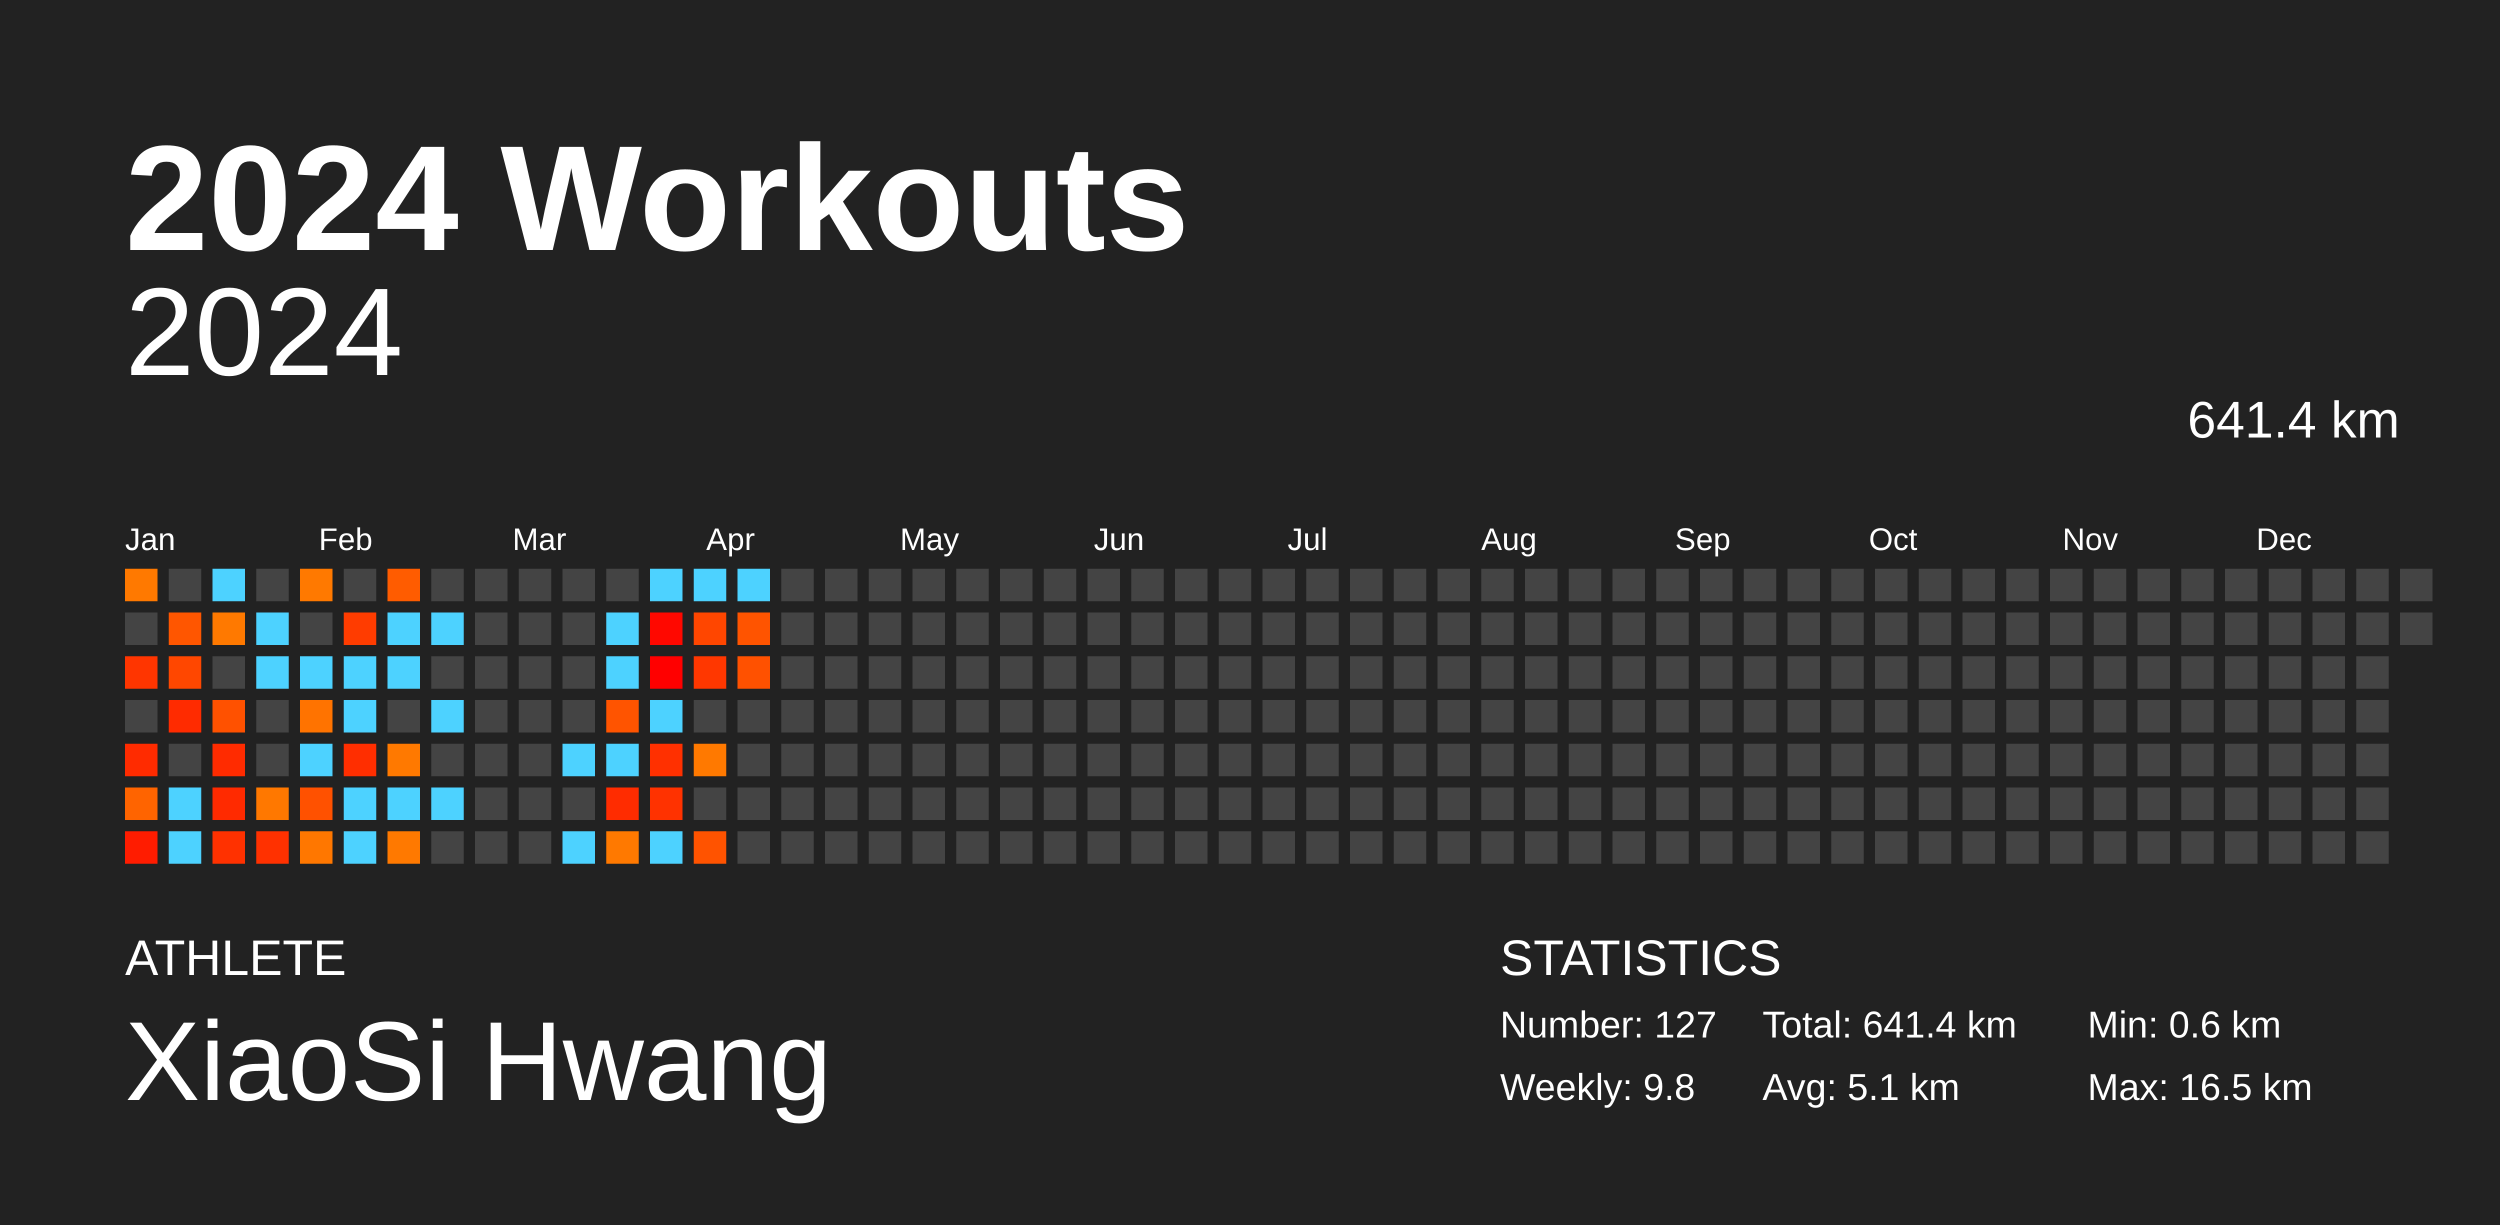
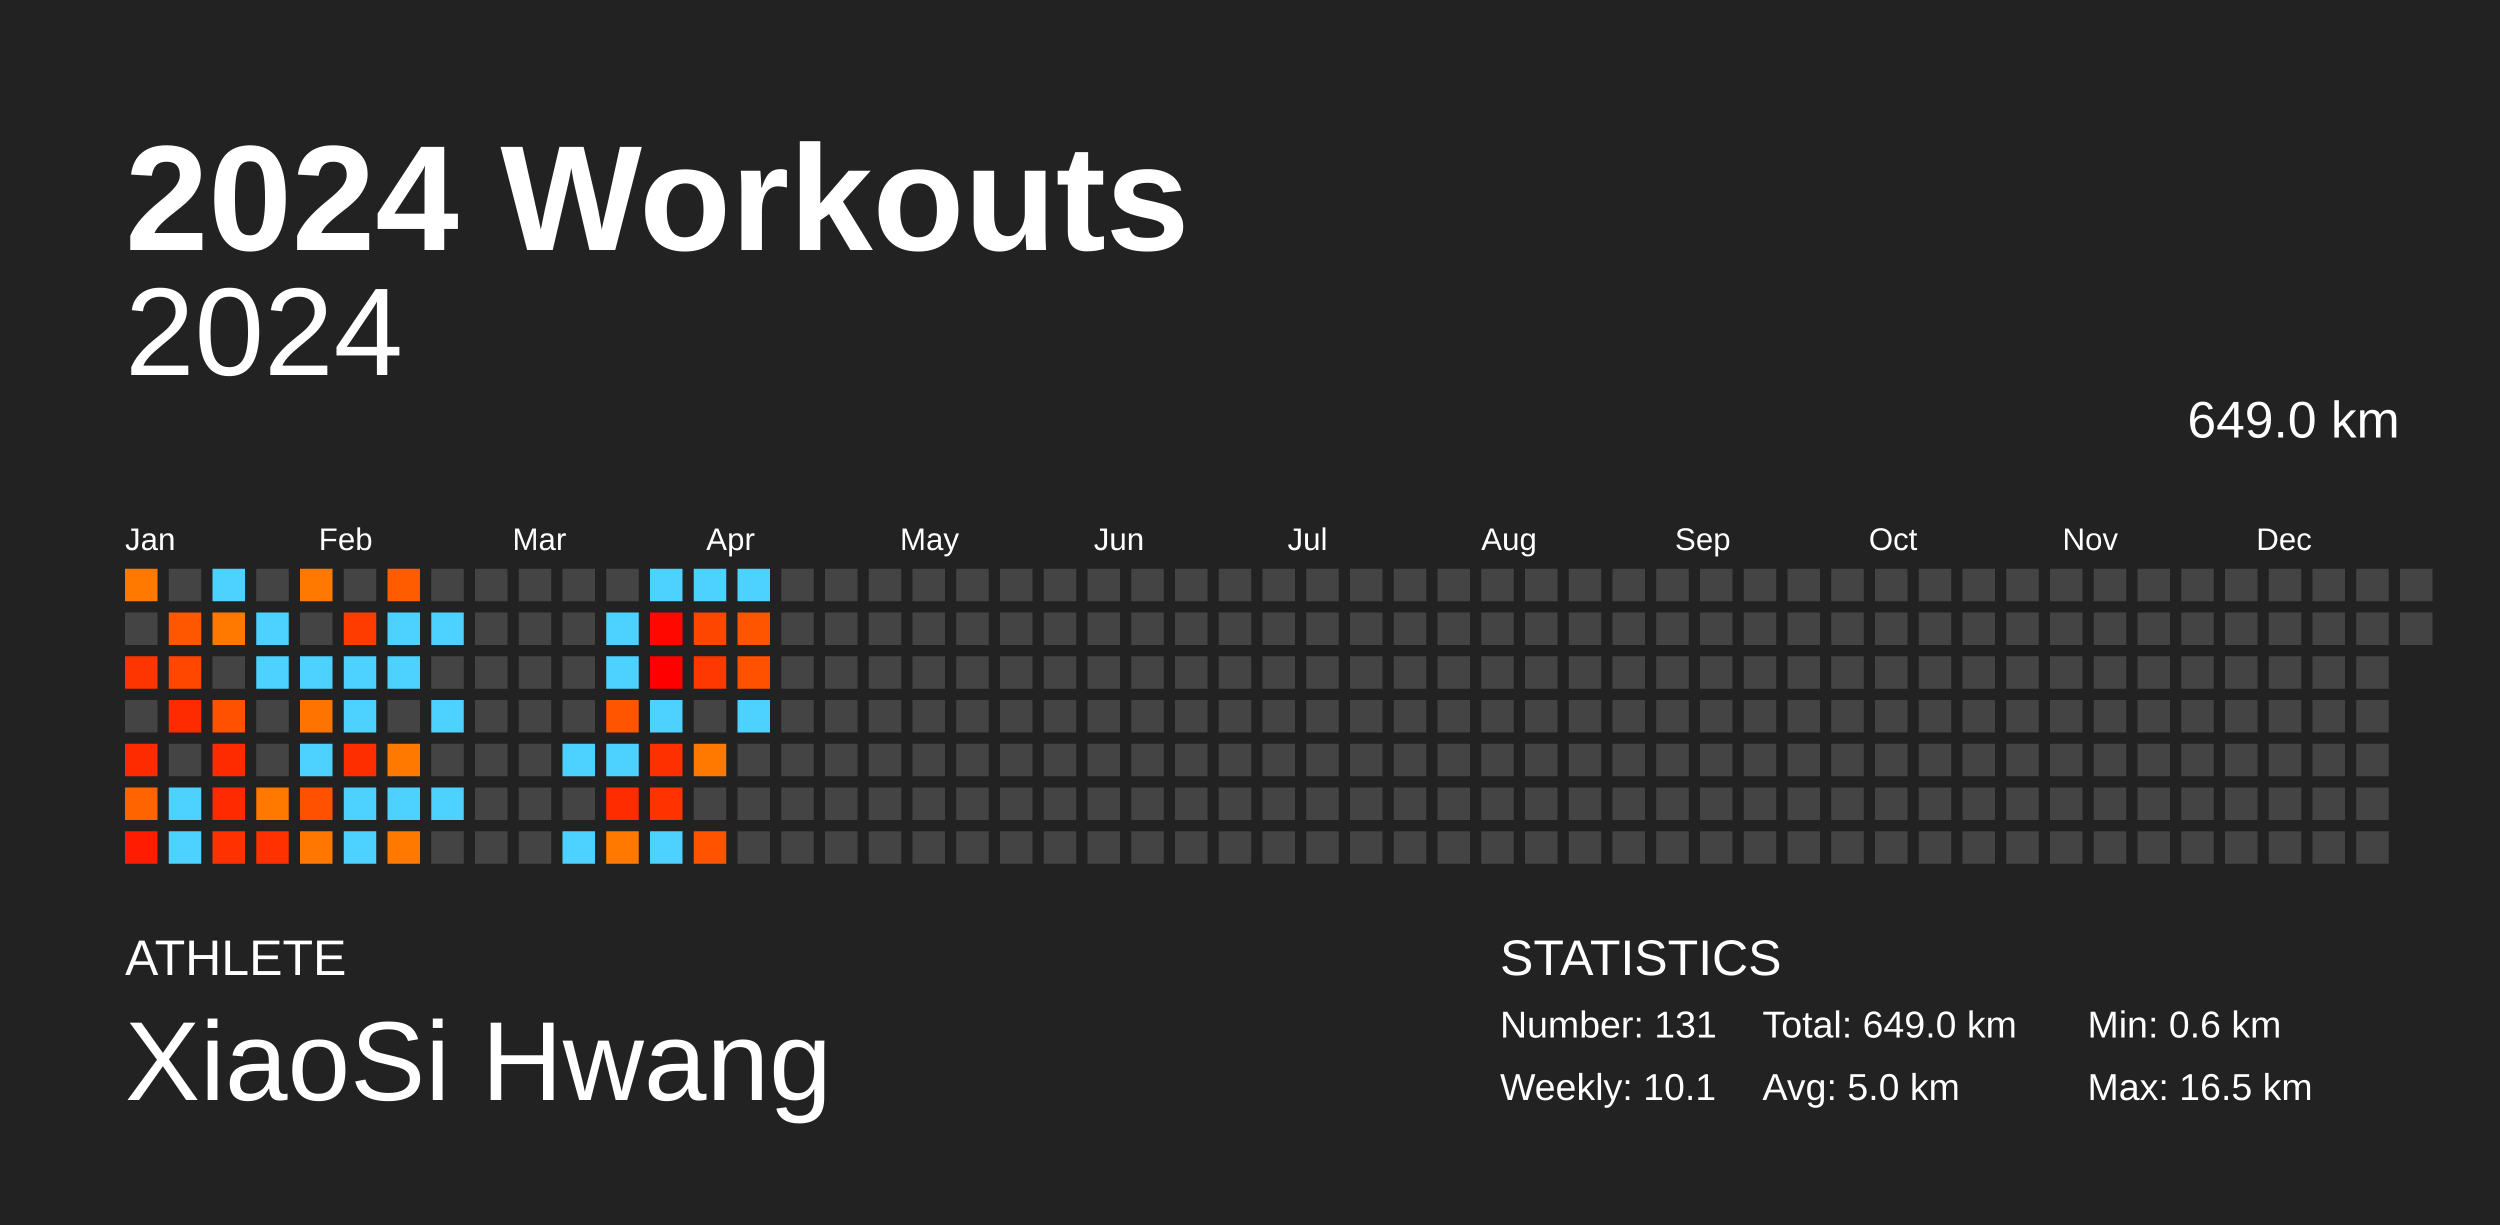
<svg xmlns="http://www.w3.org/2000/svg" baseProfile="full" height="98mm" version="1.1" viewBox="0,0,200,98" width="200mm">
  <defs />
  <rect fill="#222222" height="98" width="200" x="0" y="0" />
  <text fill="#FFFFFF" style="font-size:12px; font-family:Arial; font-weight:bold;" x="10" y="20">2024 Workouts</text>
  <text fill="#FFFFFF" style="font-size:4px; font-family:Arial" x="10" y="78">ATHLETE</text>
  <text fill="#FFFFFF" style="font-size:9px; font-family:Arial" x="10" y="88">XiaoSi Hwang</text>
  <text fill="#FFFFFF" style="font-size:4px; font-family:Arial" x="120" y="78">STATISTICS</text>
-   <text fill="#FFFFFF" style="font-size:3px; font-family:Arial" x="120" y="83">Number: 127</text>
-   <text fill="#FFFFFF" style="font-size:3px; font-family:Arial" x="120" y="88">Weekly: 9.8</text>
-   <text fill="#FFFFFF" style="font-size:3px; font-family:Arial" x="141" y="83">Total: 641.4 km</text>
-   <text fill="#FFFFFF" style="font-size:3px; font-family:Arial" x="141" y="88">Avg: 5.1 km</text>
+   <text fill="#FFFFFF" style="font-size:3px; font-family:Arial" x="120" y="83">Number: 131</text>
+   <text fill="#FFFFFF" style="font-size:3px; font-family:Arial" x="120" y="88">Weekly: 10.1</text>
+   <text fill="#FFFFFF" style="font-size:3px; font-family:Arial" x="141" y="83">Total: 649.0 km</text>
+   <text fill="#FFFFFF" style="font-size:3px; font-family:Arial" x="141" y="88">Avg: 5.0 km</text>
  <text fill="#FFFFFF" style="font-size:3px; font-family:Arial" x="167" y="83">Min: 0.6 km</text>
  <text fill="#FFFFFF" style="font-size:3px; font-family:Arial" x="167" y="88">Max: 16.5 km</text>
  <text alignment-baseline="hanging" fill="#FFFFFF" style="font-size:10.0px; font-family:Arial;" x="10" y="30">2024</text>
-   <text alignment-baseline="hanging" fill="#FFFFFF" style="font-size:4.125px; font-family:Arial;" x="175" y="35">641.4 km</text>
+   <text alignment-baseline="hanging" fill="#FFFFFF" style="font-size:4.125px; font-family:Arial;" x="175" y="35">649.0 km</text>
  <text fill="#FFFFFF" style="font-size:2.5px; font-family:Arial" x="10.0" y="44">Jan</text>
  <text fill="#FFFFFF" style="font-size:2.5px; font-family:Arial" x="25.5" y="44">Feb</text>
  <text fill="#FFFFFF" style="font-size:2.5px; font-family:Arial" x="41.0" y="44">Mar</text>
  <text fill="#FFFFFF" style="font-size:2.5px; font-family:Arial" x="56.5" y="44">Apr</text>
  <text fill="#FFFFFF" style="font-size:2.5px; font-family:Arial" x="72.0" y="44">May</text>
  <text fill="#FFFFFF" style="font-size:2.5px; font-family:Arial" x="87.5" y="44">Jun</text>
  <text fill="#FFFFFF" style="font-size:2.5px; font-family:Arial" x="103.0" y="44">Jul</text>
  <text fill="#FFFFFF" style="font-size:2.5px; font-family:Arial" x="118.5" y="44">Aug</text>
  <text fill="#FFFFFF" style="font-size:2.5px; font-family:Arial" x="134.0" y="44">Sep</text>
  <text fill="#FFFFFF" style="font-size:2.5px; font-family:Arial" x="149.5" y="44">Oct</text>
  <text fill="#FFFFFF" style="font-size:2.5px; font-family:Arial" x="165.0" y="44">Nov</text>
  <text fill="#FFFFFF" style="font-size:2.5px; font-family:Arial" x="180.5" y="44">Dec</text>
  <rect fill="#ff7900" height="2.6" width="2.6" x="10.0" y="45.5" />
  <rect fill="#444444" height="2.6" width="2.6" x="10.0" y="49.0" />
  <rect fill="#ff3500" height="2.6" width="2.6" x="10.0" y="52.5" />
  <rect fill="#444444" height="2.6" width="2.6" x="10.0" y="56.0" />
  <rect fill="#ff2b00" height="2.6" width="2.6" x="10.0" y="59.5" />
  <rect fill="#ff6400" height="2.6" width="2.6" x="10.0" y="63.0" />
  <rect fill="#ff1c00" height="2.6" width="2.6" x="10.0" y="66.5" />
  <rect fill="#444444" height="2.6" width="2.6" x="13.5" y="45.5" />
  <rect fill="#ff5600" height="2.6" width="2.6" x="13.5" y="49.0" />
  <rect fill="#ff4700" height="2.6" width="2.6" x="13.5" y="52.5" />
  <rect fill="#ff2b00" height="2.6" width="2.6" x="13.5" y="56.0" />
  <rect fill="#444444" height="2.6" width="2.6" x="13.5" y="59.5" />
  <rect fill="#4dd2ff" height="2.6" width="2.6" x="13.5" y="63.0" />
  <rect fill="#4dd2ff" height="2.6" width="2.6" x="13.5" y="66.5" />
  <rect fill="#4dd2ff" height="2.6" width="2.6" x="17.0" y="45.5" />
  <rect fill="#ff7900" height="2.6" width="2.6" x="17.0" y="49.0" />
  <rect fill="#444444" height="2.6" width="2.6" x="17.0" y="52.5" />
  <rect fill="#ff5100" height="2.6" width="2.6" x="17.0" y="56.0" />
  <rect fill="#ff2b00" height="2.6" width="2.6" x="17.0" y="59.5" />
  <rect fill="#ff2a00" height="2.6" width="2.6" x="17.0" y="63.0" />
  <rect fill="#ff3100" height="2.6" width="2.6" x="17.0" y="66.5" />
  <rect fill="#444444" height="2.6" width="2.6" x="20.5" y="45.5" />
  <rect fill="#4dd2ff" height="2.6" width="2.6" x="20.5" y="49.0" />
  <rect fill="#4dd2ff" height="2.6" width="2.6" x="20.5" y="52.5" />
  <rect fill="#444444" height="2.6" width="2.6" x="20.5" y="56.0" />
  <rect fill="#444444" height="2.6" width="2.6" x="20.5" y="59.5" />
  <rect fill="#ff7800" height="2.6" width="2.6" x="20.5" y="63.0" />
  <rect fill="#ff3100" height="2.6" width="2.6" x="20.5" y="66.5" />
  <rect fill="#ff7900" height="2.6" width="2.6" x="24.0" y="45.5" />
  <rect fill="#444444" height="2.6" width="2.6" x="24.0" y="49.0" />
  <rect fill="#4dd2ff" height="2.6" width="2.6" x="24.0" y="52.5" />
  <rect fill="#ff7300" height="2.6" width="2.6" x="24.0" y="56.0" />
  <rect fill="#4dd2ff" height="2.6" width="2.6" x="24.0" y="59.5" />
  <rect fill="#ff5100" height="2.6" width="2.6" x="24.0" y="63.0" />
  <rect fill="#ff7700" height="2.6" width="2.6" x="24.0" y="66.5" />
  <rect fill="#444444" height="2.6" width="2.6" x="27.5" y="45.5" />
  <rect fill="#ff3c00" height="2.6" width="2.6" x="27.5" y="49.0" />
  <rect fill="#4dd2ff" height="2.6" width="2.6" x="27.5" y="52.5" />
  <rect fill="#4dd2ff" height="2.6" width="2.6" x="27.5" y="56.0" />
  <rect fill="#ff2e00" height="2.6" width="2.6" x="27.5" y="59.5" />
  <rect fill="#4dd2ff" height="2.6" width="2.6" x="27.5" y="63.0" />
  <rect fill="#4dd2ff" height="2.6" width="2.6" x="27.5" y="66.5" />
  <rect fill="#ff5c00" height="2.6" width="2.6" x="31.0" y="45.5" />
  <rect fill="#4dd2ff" height="2.6" width="2.6" x="31.0" y="49.0" />
  <rect fill="#4dd2ff" height="2.6" width="2.6" x="31.0" y="52.5" />
  <rect fill="#444444" height="2.6" width="2.6" x="31.0" y="56.0" />
  <rect fill="#ff7900" height="2.6" width="2.6" x="31.0" y="59.5" />
  <rect fill="#4dd2ff" height="2.6" width="2.6" x="31.0" y="63.0" />
  <rect fill="#ff7900" height="2.6" width="2.6" x="31.0" y="66.5" />
  <rect fill="#444444" height="2.6" width="2.6" x="34.5" y="45.5" />
  <rect fill="#4dd2ff" height="2.6" width="2.6" x="34.5" y="49.0" />
  <rect fill="#444444" height="2.6" width="2.6" x="34.5" y="52.5" />
  <rect fill="#4dd2ff" height="2.6" width="2.6" x="34.5" y="56.0" />
  <rect fill="#444444" height="2.6" width="2.6" x="34.5" y="59.5" />
  <rect fill="#4dd2ff" height="2.6" width="2.6" x="34.5" y="63.0" />
  <rect fill="#444444" height="2.6" width="2.6" x="34.5" y="66.5" />
  <rect fill="#444444" height="2.6" width="2.6" x="38.0" y="45.5" />
  <rect fill="#444444" height="2.6" width="2.6" x="38.0" y="49.0" />
  <rect fill="#444444" height="2.6" width="2.6" x="38.0" y="52.5" />
  <rect fill="#444444" height="2.6" width="2.6" x="38.0" y="56.0" />
  <rect fill="#444444" height="2.6" width="2.6" x="38.0" y="59.5" />
  <rect fill="#444444" height="2.6" width="2.6" x="38.0" y="63.0" />
  <rect fill="#444444" height="2.6" width="2.6" x="38.0" y="66.5" />
  <rect fill="#444444" height="2.6" width="2.6" x="41.5" y="45.5" />
  <rect fill="#444444" height="2.6" width="2.6" x="41.5" y="49.0" />
  <rect fill="#444444" height="2.6" width="2.6" x="41.5" y="52.5" />
  <rect fill="#444444" height="2.6" width="2.6" x="41.5" y="56.0" />
  <rect fill="#444444" height="2.6" width="2.6" x="41.5" y="59.5" />
  <rect fill="#444444" height="2.6" width="2.6" x="41.5" y="63.0" />
  <rect fill="#444444" height="2.6" width="2.6" x="41.5" y="66.5" />
  <rect fill="#444444" height="2.6" width="2.6" x="45.0" y="45.5" />
  <rect fill="#444444" height="2.6" width="2.6" x="45.0" y="49.0" />
  <rect fill="#444444" height="2.6" width="2.6" x="45.0" y="52.5" />
  <rect fill="#444444" height="2.6" width="2.6" x="45.0" y="56.0" />
  <rect fill="#4dd2ff" height="2.6" width="2.6" x="45.0" y="59.5" />
  <rect fill="#444444" height="2.6" width="2.6" x="45.0" y="63.0" />
  <rect fill="#4dd2ff" height="2.6" width="2.6" x="45.0" y="66.5" />
  <rect fill="#444444" height="2.6" width="2.6" x="48.5" y="45.5" />
  <rect fill="#4dd2ff" height="2.6" width="2.6" x="48.5" y="49.0" />
  <rect fill="#4dd2ff" height="2.6" width="2.6" x="48.5" y="52.5" />
  <rect fill="#ff5400" height="2.6" width="2.6" x="48.5" y="56.0" />
  <rect fill="#4dd2ff" height="2.6" width="2.6" x="48.5" y="59.5" />
  <rect fill="#ff2c00" height="2.6" width="2.6" x="48.5" y="63.0" />
  <rect fill="#ff7900" height="2.6" width="2.6" x="48.5" y="66.5" />
  <rect fill="#4dd2ff" height="2.6" width="2.6" x="52.0" y="45.5" />
  <rect fill="#ff0800" height="2.6" width="2.6" x="52.0" y="49.0" />
  <rect fill="#ff0000" height="2.6" width="2.6" x="52.0" y="52.5" />
  <rect fill="#4dd2ff" height="2.6" width="2.6" x="52.0" y="56.0" />
  <rect fill="#ff3000" height="2.6" width="2.6" x="52.0" y="59.5" />
  <rect fill="#ff3200" height="2.6" width="2.6" x="52.0" y="63.0" />
  <rect fill="#4dd2ff" height="2.6" width="2.6" x="52.0" y="66.5" />
  <rect fill="#4dd2ff" height="2.6" width="2.6" x="55.5" y="45.5" />
  <rect fill="#ff4600" height="2.6" width="2.6" x="55.5" y="49.0" />
  <rect fill="#ff3700" height="2.6" width="2.6" x="55.5" y="52.5" />
  <rect fill="#444444" height="2.6" width="2.6" x="55.5" y="56.0" />
  <rect fill="#ff7900" height="2.6" width="2.6" x="55.5" y="59.5" />
  <rect fill="#444444" height="2.6" width="2.6" x="55.5" y="63.0" />
  <rect fill="#ff5300" height="2.6" width="2.6" x="55.5" y="66.5" />
  <rect fill="#4dd2ff" height="2.6" width="2.6" x="59.0" y="45.5" />
  <rect fill="#ff5400" height="2.6" width="2.6" x="59.0" y="49.0" />
  <rect fill="#ff5100" height="2.6" width="2.6" x="59.0" y="52.5" />
-   <rect fill="#444444" height="2.6" width="2.6" x="59.0" y="56.0" />
+   <rect fill="#4dd2ff" height="2.6" width="2.6" x="59.0" y="56.0" />
  <rect fill="#444444" height="2.6" width="2.6" x="59.0" y="59.5" />
  <rect fill="#444444" height="2.6" width="2.6" x="59.0" y="63.0" />
  <rect fill="#444444" height="2.6" width="2.6" x="59.0" y="66.5" />
  <rect fill="#444444" height="2.6" width="2.6" x="62.5" y="45.5" />
  <rect fill="#444444" height="2.6" width="2.6" x="62.5" y="49.0" />
  <rect fill="#444444" height="2.6" width="2.6" x="62.5" y="52.5" />
  <rect fill="#444444" height="2.6" width="2.6" x="62.5" y="56.0" />
  <rect fill="#444444" height="2.6" width="2.6" x="62.5" y="59.5" />
  <rect fill="#444444" height="2.6" width="2.6" x="62.5" y="63.0" />
  <rect fill="#444444" height="2.6" width="2.6" x="62.5" y="66.5" />
  <rect fill="#444444" height="2.6" width="2.6" x="66.0" y="45.5" />
  <rect fill="#444444" height="2.6" width="2.6" x="66.0" y="49.0" />
  <rect fill="#444444" height="2.6" width="2.6" x="66.0" y="52.5" />
  <rect fill="#444444" height="2.6" width="2.6" x="66.0" y="56.0" />
  <rect fill="#444444" height="2.6" width="2.6" x="66.0" y="59.5" />
  <rect fill="#444444" height="2.6" width="2.6" x="66.0" y="63.0" />
  <rect fill="#444444" height="2.6" width="2.6" x="66.0" y="66.5" />
  <rect fill="#444444" height="2.6" width="2.6" x="69.5" y="45.5" />
  <rect fill="#444444" height="2.6" width="2.6" x="69.5" y="49.0" />
  <rect fill="#444444" height="2.6" width="2.6" x="69.5" y="52.5" />
  <rect fill="#444444" height="2.6" width="2.6" x="69.5" y="56.0" />
  <rect fill="#444444" height="2.6" width="2.6" x="69.5" y="59.5" />
  <rect fill="#444444" height="2.6" width="2.6" x="69.5" y="63.0" />
  <rect fill="#444444" height="2.6" width="2.6" x="69.5" y="66.5" />
  <rect fill="#444444" height="2.6" width="2.6" x="73.0" y="45.5" />
  <rect fill="#444444" height="2.6" width="2.6" x="73.0" y="49.0" />
  <rect fill="#444444" height="2.6" width="2.6" x="73.0" y="52.5" />
  <rect fill="#444444" height="2.6" width="2.6" x="73.0" y="56.0" />
  <rect fill="#444444" height="2.6" width="2.6" x="73.0" y="59.5" />
  <rect fill="#444444" height="2.6" width="2.6" x="73.0" y="63.0" />
  <rect fill="#444444" height="2.6" width="2.6" x="73.0" y="66.5" />
  <rect fill="#444444" height="2.6" width="2.6" x="76.5" y="45.5" />
  <rect fill="#444444" height="2.6" width="2.6" x="76.5" y="49.0" />
  <rect fill="#444444" height="2.6" width="2.6" x="76.5" y="52.5" />
  <rect fill="#444444" height="2.6" width="2.6" x="76.5" y="56.0" />
  <rect fill="#444444" height="2.6" width="2.6" x="76.5" y="59.5" />
  <rect fill="#444444" height="2.6" width="2.6" x="76.5" y="63.0" />
  <rect fill="#444444" height="2.6" width="2.6" x="76.5" y="66.5" />
  <rect fill="#444444" height="2.6" width="2.6" x="80.0" y="45.5" />
  <rect fill="#444444" height="2.6" width="2.6" x="80.0" y="49.0" />
  <rect fill="#444444" height="2.6" width="2.6" x="80.0" y="52.5" />
  <rect fill="#444444" height="2.6" width="2.6" x="80.0" y="56.0" />
  <rect fill="#444444" height="2.6" width="2.6" x="80.0" y="59.5" />
  <rect fill="#444444" height="2.6" width="2.6" x="80.0" y="63.0" />
  <rect fill="#444444" height="2.6" width="2.6" x="80.0" y="66.5" />
  <rect fill="#444444" height="2.6" width="2.6" x="83.5" y="45.5" />
  <rect fill="#444444" height="2.6" width="2.6" x="83.5" y="49.0" />
  <rect fill="#444444" height="2.6" width="2.6" x="83.5" y="52.5" />
  <rect fill="#444444" height="2.6" width="2.6" x="83.5" y="56.0" />
  <rect fill="#444444" height="2.6" width="2.6" x="83.5" y="59.5" />
  <rect fill="#444444" height="2.6" width="2.6" x="83.5" y="63.0" />
  <rect fill="#444444" height="2.6" width="2.6" x="83.5" y="66.5" />
  <rect fill="#444444" height="2.6" width="2.6" x="87.0" y="45.5" />
  <rect fill="#444444" height="2.6" width="2.6" x="87.0" y="49.0" />
  <rect fill="#444444" height="2.6" width="2.6" x="87.0" y="52.5" />
  <rect fill="#444444" height="2.6" width="2.6" x="87.0" y="56.0" />
  <rect fill="#444444" height="2.6" width="2.6" x="87.0" y="59.5" />
  <rect fill="#444444" height="2.6" width="2.6" x="87.0" y="63.0" />
  <rect fill="#444444" height="2.6" width="2.6" x="87.0" y="66.5" />
  <rect fill="#444444" height="2.6" width="2.6" x="90.5" y="45.5" />
  <rect fill="#444444" height="2.6" width="2.6" x="90.5" y="49.0" />
  <rect fill="#444444" height="2.6" width="2.6" x="90.5" y="52.5" />
  <rect fill="#444444" height="2.6" width="2.6" x="90.5" y="56.0" />
  <rect fill="#444444" height="2.6" width="2.6" x="90.5" y="59.5" />
  <rect fill="#444444" height="2.6" width="2.6" x="90.5" y="63.0" />
  <rect fill="#444444" height="2.6" width="2.6" x="90.5" y="66.5" />
  <rect fill="#444444" height="2.6" width="2.6" x="94.0" y="45.5" />
  <rect fill="#444444" height="2.6" width="2.6" x="94.0" y="49.0" />
  <rect fill="#444444" height="2.6" width="2.6" x="94.0" y="52.5" />
  <rect fill="#444444" height="2.6" width="2.6" x="94.0" y="56.0" />
  <rect fill="#444444" height="2.6" width="2.6" x="94.0" y="59.5" />
  <rect fill="#444444" height="2.6" width="2.6" x="94.0" y="63.0" />
  <rect fill="#444444" height="2.6" width="2.6" x="94.0" y="66.5" />
  <rect fill="#444444" height="2.6" width="2.6" x="97.5" y="45.5" />
  <rect fill="#444444" height="2.6" width="2.6" x="97.5" y="49.0" />
  <rect fill="#444444" height="2.6" width="2.6" x="97.5" y="52.5" />
  <rect fill="#444444" height="2.6" width="2.6" x="97.5" y="56.0" />
  <rect fill="#444444" height="2.6" width="2.6" x="97.5" y="59.5" />
  <rect fill="#444444" height="2.6" width="2.6" x="97.5" y="63.0" />
  <rect fill="#444444" height="2.6" width="2.6" x="97.5" y="66.5" />
  <rect fill="#444444" height="2.6" width="2.6" x="101.0" y="45.5" />
  <rect fill="#444444" height="2.6" width="2.6" x="101.0" y="49.0" />
  <rect fill="#444444" height="2.6" width="2.6" x="101.0" y="52.5" />
  <rect fill="#444444" height="2.6" width="2.6" x="101.0" y="56.0" />
  <rect fill="#444444" height="2.6" width="2.6" x="101.0" y="59.5" />
  <rect fill="#444444" height="2.6" width="2.6" x="101.0" y="63.0" />
  <rect fill="#444444" height="2.6" width="2.6" x="101.0" y="66.5" />
  <rect fill="#444444" height="2.6" width="2.6" x="104.5" y="45.5" />
  <rect fill="#444444" height="2.6" width="2.6" x="104.5" y="49.0" />
  <rect fill="#444444" height="2.6" width="2.6" x="104.5" y="52.5" />
  <rect fill="#444444" height="2.6" width="2.6" x="104.5" y="56.0" />
  <rect fill="#444444" height="2.6" width="2.6" x="104.5" y="59.5" />
  <rect fill="#444444" height="2.6" width="2.6" x="104.5" y="63.0" />
  <rect fill="#444444" height="2.6" width="2.6" x="104.5" y="66.5" />
  <rect fill="#444444" height="2.6" width="2.6" x="108.0" y="45.5" />
  <rect fill="#444444" height="2.6" width="2.6" x="108.0" y="49.0" />
  <rect fill="#444444" height="2.6" width="2.6" x="108.0" y="52.5" />
  <rect fill="#444444" height="2.6" width="2.6" x="108.0" y="56.0" />
  <rect fill="#444444" height="2.6" width="2.6" x="108.0" y="59.5" />
  <rect fill="#444444" height="2.6" width="2.6" x="108.0" y="63.0" />
  <rect fill="#444444" height="2.6" width="2.6" x="108.0" y="66.5" />
  <rect fill="#444444" height="2.6" width="2.6" x="111.5" y="45.5" />
  <rect fill="#444444" height="2.6" width="2.6" x="111.5" y="49.0" />
  <rect fill="#444444" height="2.6" width="2.6" x="111.5" y="52.5" />
  <rect fill="#444444" height="2.6" width="2.6" x="111.5" y="56.0" />
  <rect fill="#444444" height="2.6" width="2.6" x="111.5" y="59.5" />
  <rect fill="#444444" height="2.6" width="2.6" x="111.5" y="63.0" />
  <rect fill="#444444" height="2.6" width="2.6" x="111.5" y="66.5" />
  <rect fill="#444444" height="2.6" width="2.6" x="115.0" y="45.5" />
  <rect fill="#444444" height="2.6" width="2.6" x="115.0" y="49.0" />
  <rect fill="#444444" height="2.6" width="2.6" x="115.0" y="52.5" />
  <rect fill="#444444" height="2.6" width="2.6" x="115.0" y="56.0" />
  <rect fill="#444444" height="2.6" width="2.6" x="115.0" y="59.5" />
  <rect fill="#444444" height="2.6" width="2.6" x="115.0" y="63.0" />
  <rect fill="#444444" height="2.6" width="2.6" x="115.0" y="66.5" />
  <rect fill="#444444" height="2.6" width="2.6" x="118.5" y="45.5" />
  <rect fill="#444444" height="2.6" width="2.6" x="118.5" y="49.0" />
  <rect fill="#444444" height="2.6" width="2.6" x="118.5" y="52.5" />
  <rect fill="#444444" height="2.6" width="2.6" x="118.5" y="56.0" />
  <rect fill="#444444" height="2.6" width="2.6" x="118.5" y="59.5" />
  <rect fill="#444444" height="2.6" width="2.6" x="118.5" y="63.0" />
  <rect fill="#444444" height="2.6" width="2.6" x="118.5" y="66.5" />
  <rect fill="#444444" height="2.6" width="2.6" x="122.0" y="45.5" />
  <rect fill="#444444" height="2.6" width="2.6" x="122.0" y="49.0" />
  <rect fill="#444444" height="2.6" width="2.6" x="122.0" y="52.5" />
  <rect fill="#444444" height="2.6" width="2.6" x="122.0" y="56.0" />
  <rect fill="#444444" height="2.6" width="2.6" x="122.0" y="59.5" />
  <rect fill="#444444" height="2.6" width="2.6" x="122.0" y="63.0" />
  <rect fill="#444444" height="2.6" width="2.6" x="122.0" y="66.5" />
  <rect fill="#444444" height="2.6" width="2.6" x="125.5" y="45.5" />
  <rect fill="#444444" height="2.6" width="2.6" x="125.5" y="49.0" />
  <rect fill="#444444" height="2.6" width="2.6" x="125.5" y="52.5" />
  <rect fill="#444444" height="2.6" width="2.6" x="125.5" y="56.0" />
  <rect fill="#444444" height="2.6" width="2.6" x="125.5" y="59.5" />
  <rect fill="#444444" height="2.6" width="2.6" x="125.5" y="63.0" />
  <rect fill="#444444" height="2.6" width="2.6" x="125.5" y="66.5" />
  <rect fill="#444444" height="2.6" width="2.6" x="129.0" y="45.5" />
  <rect fill="#444444" height="2.6" width="2.6" x="129.0" y="49.0" />
  <rect fill="#444444" height="2.6" width="2.6" x="129.0" y="52.5" />
  <rect fill="#444444" height="2.6" width="2.6" x="129.0" y="56.0" />
  <rect fill="#444444" height="2.6" width="2.6" x="129.0" y="59.5" />
  <rect fill="#444444" height="2.6" width="2.6" x="129.0" y="63.0" />
  <rect fill="#444444" height="2.6" width="2.6" x="129.0" y="66.5" />
  <rect fill="#444444" height="2.6" width="2.6" x="132.5" y="45.5" />
  <rect fill="#444444" height="2.6" width="2.6" x="132.5" y="49.0" />
  <rect fill="#444444" height="2.6" width="2.6" x="132.5" y="52.5" />
  <rect fill="#444444" height="2.6" width="2.6" x="132.5" y="56.0" />
  <rect fill="#444444" height="2.6" width="2.6" x="132.5" y="59.5" />
  <rect fill="#444444" height="2.6" width="2.6" x="132.5" y="63.0" />
  <rect fill="#444444" height="2.6" width="2.6" x="132.5" y="66.5" />
  <rect fill="#444444" height="2.6" width="2.6" x="136.0" y="45.5" />
  <rect fill="#444444" height="2.6" width="2.6" x="136.0" y="49.0" />
  <rect fill="#444444" height="2.6" width="2.6" x="136.0" y="52.5" />
  <rect fill="#444444" height="2.6" width="2.6" x="136.0" y="56.0" />
  <rect fill="#444444" height="2.6" width="2.6" x="136.0" y="59.5" />
  <rect fill="#444444" height="2.6" width="2.6" x="136.0" y="63.0" />
  <rect fill="#444444" height="2.6" width="2.6" x="136.0" y="66.5" />
  <rect fill="#444444" height="2.6" width="2.6" x="139.5" y="45.5" />
  <rect fill="#444444" height="2.6" width="2.6" x="139.5" y="49.0" />
  <rect fill="#444444" height="2.6" width="2.6" x="139.5" y="52.5" />
  <rect fill="#444444" height="2.6" width="2.6" x="139.5" y="56.0" />
  <rect fill="#444444" height="2.6" width="2.6" x="139.5" y="59.5" />
  <rect fill="#444444" height="2.6" width="2.6" x="139.5" y="63.0" />
  <rect fill="#444444" height="2.6" width="2.6" x="139.5" y="66.5" />
  <rect fill="#444444" height="2.6" width="2.6" x="143.0" y="45.5" />
  <rect fill="#444444" height="2.6" width="2.6" x="143.0" y="49.0" />
  <rect fill="#444444" height="2.6" width="2.6" x="143.0" y="52.5" />
  <rect fill="#444444" height="2.6" width="2.6" x="143.0" y="56.0" />
  <rect fill="#444444" height="2.6" width="2.6" x="143.0" y="59.5" />
  <rect fill="#444444" height="2.6" width="2.6" x="143.0" y="63.0" />
  <rect fill="#444444" height="2.6" width="2.6" x="143.0" y="66.5" />
  <rect fill="#444444" height="2.6" width="2.6" x="146.5" y="45.5" />
  <rect fill="#444444" height="2.6" width="2.6" x="146.5" y="49.0" />
  <rect fill="#444444" height="2.6" width="2.6" x="146.5" y="52.5" />
  <rect fill="#444444" height="2.6" width="2.6" x="146.5" y="56.0" />
  <rect fill="#444444" height="2.6" width="2.6" x="146.5" y="59.5" />
  <rect fill="#444444" height="2.6" width="2.6" x="146.5" y="63.0" />
  <rect fill="#444444" height="2.6" width="2.6" x="146.5" y="66.5" />
  <rect fill="#444444" height="2.6" width="2.6" x="150.0" y="45.5" />
  <rect fill="#444444" height="2.6" width="2.6" x="150.0" y="49.0" />
  <rect fill="#444444" height="2.6" width="2.6" x="150.0" y="52.5" />
  <rect fill="#444444" height="2.6" width="2.6" x="150.0" y="56.0" />
  <rect fill="#444444" height="2.6" width="2.6" x="150.0" y="59.5" />
  <rect fill="#444444" height="2.6" width="2.6" x="150.0" y="63.0" />
  <rect fill="#444444" height="2.6" width="2.6" x="150.0" y="66.5" />
  <rect fill="#444444" height="2.6" width="2.6" x="153.5" y="45.5" />
  <rect fill="#444444" height="2.6" width="2.6" x="153.5" y="49.0" />
  <rect fill="#444444" height="2.6" width="2.6" x="153.5" y="52.5" />
  <rect fill="#444444" height="2.6" width="2.6" x="153.5" y="56.0" />
  <rect fill="#444444" height="2.6" width="2.6" x="153.5" y="59.5" />
  <rect fill="#444444" height="2.6" width="2.6" x="153.5" y="63.0" />
  <rect fill="#444444" height="2.6" width="2.6" x="153.5" y="66.5" />
  <rect fill="#444444" height="2.6" width="2.6" x="157.0" y="45.5" />
  <rect fill="#444444" height="2.6" width="2.6" x="157.0" y="49.0" />
  <rect fill="#444444" height="2.6" width="2.6" x="157.0" y="52.5" />
  <rect fill="#444444" height="2.6" width="2.6" x="157.0" y="56.0" />
  <rect fill="#444444" height="2.6" width="2.6" x="157.0" y="59.5" />
  <rect fill="#444444" height="2.6" width="2.6" x="157.0" y="63.0" />
  <rect fill="#444444" height="2.6" width="2.6" x="157.0" y="66.5" />
  <rect fill="#444444" height="2.6" width="2.6" x="160.5" y="45.5" />
  <rect fill="#444444" height="2.6" width="2.6" x="160.5" y="49.0" />
  <rect fill="#444444" height="2.6" width="2.6" x="160.5" y="52.5" />
  <rect fill="#444444" height="2.6" width="2.6" x="160.5" y="56.0" />
  <rect fill="#444444" height="2.6" width="2.6" x="160.5" y="59.5" />
  <rect fill="#444444" height="2.6" width="2.6" x="160.5" y="63.0" />
  <rect fill="#444444" height="2.6" width="2.6" x="160.5" y="66.5" />
  <rect fill="#444444" height="2.6" width="2.6" x="164.0" y="45.5" />
  <rect fill="#444444" height="2.6" width="2.6" x="164.0" y="49.0" />
  <rect fill="#444444" height="2.6" width="2.6" x="164.0" y="52.5" />
  <rect fill="#444444" height="2.6" width="2.6" x="164.0" y="56.0" />
  <rect fill="#444444" height="2.6" width="2.6" x="164.0" y="59.5" />
  <rect fill="#444444" height="2.6" width="2.6" x="164.0" y="63.0" />
  <rect fill="#444444" height="2.6" width="2.6" x="164.0" y="66.5" />
  <rect fill="#444444" height="2.6" width="2.6" x="167.5" y="45.5" />
  <rect fill="#444444" height="2.6" width="2.6" x="167.5" y="49.0" />
  <rect fill="#444444" height="2.6" width="2.6" x="167.5" y="52.5" />
  <rect fill="#444444" height="2.6" width="2.6" x="167.5" y="56.0" />
  <rect fill="#444444" height="2.6" width="2.6" x="167.5" y="59.5" />
  <rect fill="#444444" height="2.6" width="2.6" x="167.5" y="63.0" />
  <rect fill="#444444" height="2.6" width="2.6" x="167.5" y="66.5" />
  <rect fill="#444444" height="2.6" width="2.6" x="171.0" y="45.5" />
  <rect fill="#444444" height="2.6" width="2.6" x="171.0" y="49.0" />
  <rect fill="#444444" height="2.6" width="2.6" x="171.0" y="52.5" />
  <rect fill="#444444" height="2.6" width="2.6" x="171.0" y="56.0" />
  <rect fill="#444444" height="2.6" width="2.6" x="171.0" y="59.5" />
  <rect fill="#444444" height="2.6" width="2.6" x="171.0" y="63.0" />
  <rect fill="#444444" height="2.6" width="2.6" x="171.0" y="66.5" />
  <rect fill="#444444" height="2.6" width="2.6" x="174.5" y="45.5" />
  <rect fill="#444444" height="2.6" width="2.6" x="174.5" y="49.0" />
  <rect fill="#444444" height="2.6" width="2.6" x="174.5" y="52.5" />
  <rect fill="#444444" height="2.6" width="2.6" x="174.5" y="56.0" />
  <rect fill="#444444" height="2.6" width="2.6" x="174.5" y="59.5" />
  <rect fill="#444444" height="2.6" width="2.6" x="174.5" y="63.0" />
  <rect fill="#444444" height="2.6" width="2.6" x="174.5" y="66.5" />
  <rect fill="#444444" height="2.6" width="2.6" x="178.0" y="45.5" />
  <rect fill="#444444" height="2.6" width="2.6" x="178.0" y="49.0" />
  <rect fill="#444444" height="2.6" width="2.6" x="178.0" y="52.5" />
  <rect fill="#444444" height="2.6" width="2.6" x="178.0" y="56.0" />
  <rect fill="#444444" height="2.6" width="2.6" x="178.0" y="59.5" />
  <rect fill="#444444" height="2.6" width="2.6" x="178.0" y="63.0" />
  <rect fill="#444444" height="2.6" width="2.6" x="178.0" y="66.5" />
  <rect fill="#444444" height="2.6" width="2.6" x="181.5" y="45.5" />
  <rect fill="#444444" height="2.6" width="2.6" x="181.5" y="49.0" />
  <rect fill="#444444" height="2.6" width="2.6" x="181.5" y="52.5" />
  <rect fill="#444444" height="2.6" width="2.6" x="181.5" y="56.0" />
  <rect fill="#444444" height="2.6" width="2.6" x="181.5" y="59.5" />
  <rect fill="#444444" height="2.6" width="2.6" x="181.5" y="63.0" />
  <rect fill="#444444" height="2.6" width="2.6" x="181.5" y="66.5" />
  <rect fill="#444444" height="2.6" width="2.6" x="185.0" y="45.5" />
  <rect fill="#444444" height="2.6" width="2.6" x="185.0" y="49.0" />
  <rect fill="#444444" height="2.6" width="2.6" x="185.0" y="52.5" />
  <rect fill="#444444" height="2.6" width="2.6" x="185.0" y="56.0" />
  <rect fill="#444444" height="2.6" width="2.6" x="185.0" y="59.5" />
  <rect fill="#444444" height="2.6" width="2.6" x="185.0" y="63.0" />
  <rect fill="#444444" height="2.6" width="2.6" x="185.0" y="66.5" />
  <rect fill="#444444" height="2.6" width="2.6" x="188.5" y="45.5" />
  <rect fill="#444444" height="2.6" width="2.6" x="188.5" y="49.0" />
  <rect fill="#444444" height="2.6" width="2.6" x="188.5" y="52.5" />
  <rect fill="#444444" height="2.6" width="2.6" x="188.5" y="56.0" />
  <rect fill="#444444" height="2.6" width="2.6" x="188.5" y="59.5" />
  <rect fill="#444444" height="2.6" width="2.6" x="188.5" y="63.0" />
  <rect fill="#444444" height="2.6" width="2.6" x="188.5" y="66.5" />
  <rect fill="#444444" height="2.6" width="2.6" x="192.0" y="45.5" />
  <rect fill="#444444" height="2.6" width="2.6" x="192.0" y="49.0" />
</svg>
